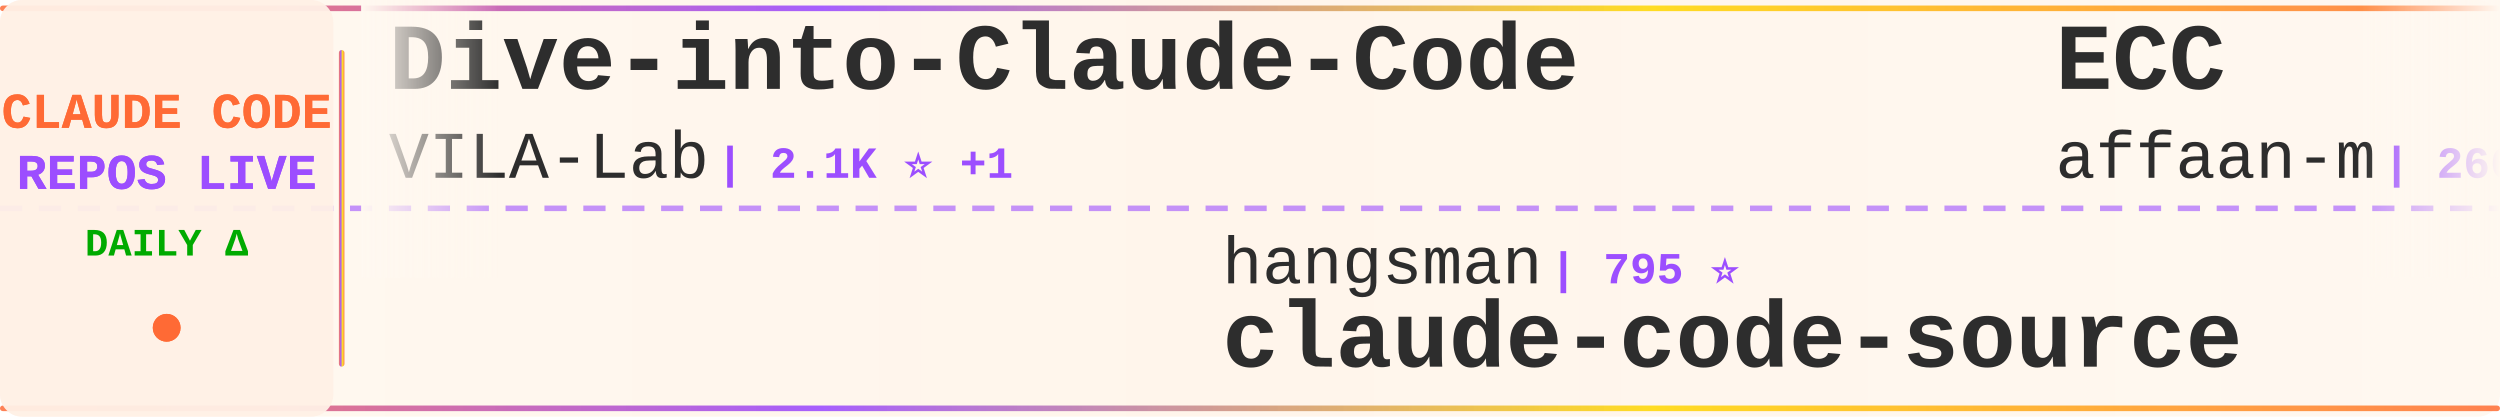
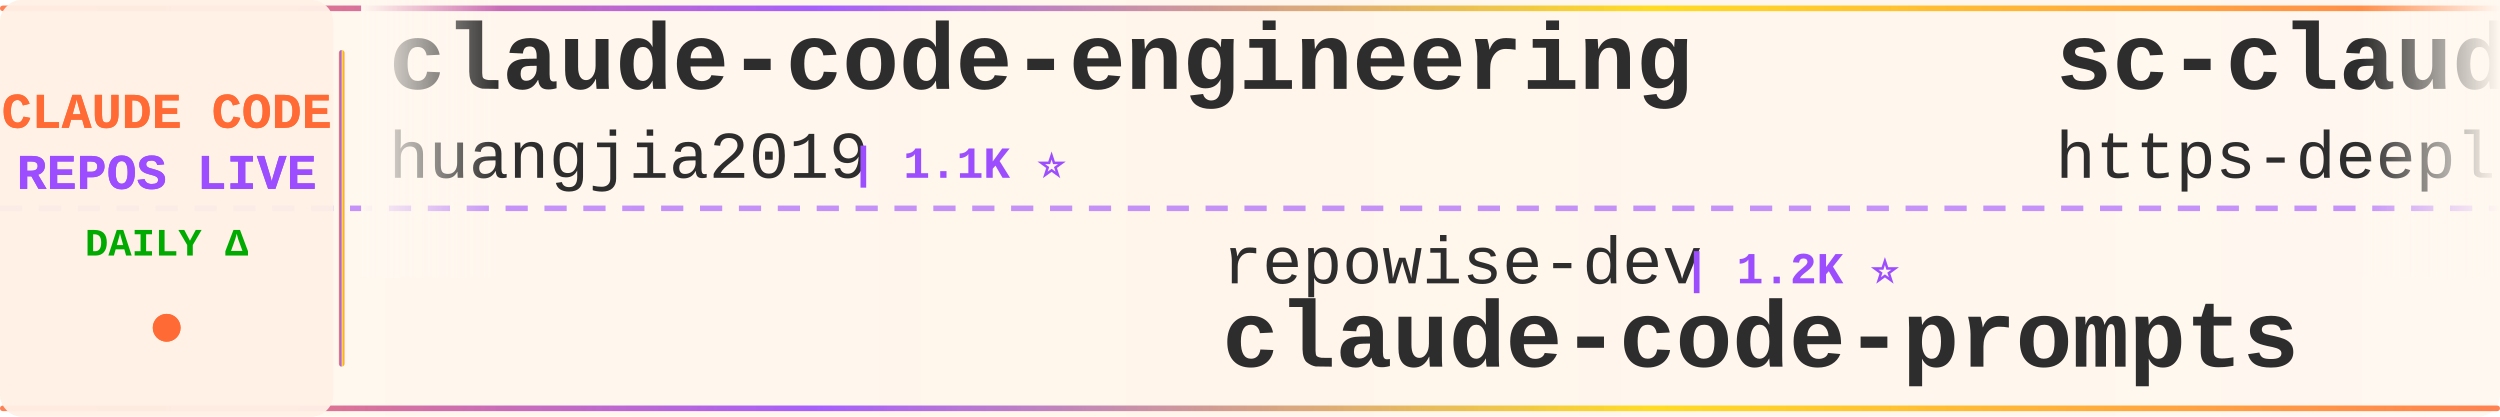
<svg xmlns="http://www.w3.org/2000/svg" width="900" height="150">
  <defs>
    <linearGradient id="tickerBg" x1="0%" y1="0%" x2="100%" y2="0%">
      <stop offset="0%" style="stop-color:#fff8f0;stop-opacity:0.98" />
      <stop offset="50%" style="stop-color:#fff5eb;stop-opacity:1" />
      <stop offset="100%" style="stop-color:#fff8f0;stop-opacity:0.98" />
    </linearGradient>
    <linearGradient id="borderGrad" x1="0%" y1="0%" x2="100%" y2="0%">
      <stop offset="0%" style="stop-color:#FF6B35;stop-opacity:0.85">
        <animate attributeName="stop-opacity" values="0.85;1;0.85" dur="2s" repeatCount="indefinite" />
      </stop>
      <stop offset="33%" style="stop-color:#9C4EFF;stop-opacity:0.9">
        <animate attributeName="stop-opacity" values="0.9;1;0.9" dur="2.2s" repeatCount="indefinite" />
      </stop>
      <stop offset="66%" style="stop-color:#FFD700;stop-opacity:0.85">
        <animate attributeName="stop-opacity" values="0.85;1;0.85" dur="1.8s" repeatCount="indefinite" />
      </stop>
      <stop offset="100%" style="stop-color:#FF6B35;stop-opacity:0.85">
        <animate attributeName="stop-opacity" values="0.85;1;0.85" dur="2s" repeatCount="indefinite" />
      </stop>
    </linearGradient>
    <filter id="textGlow">
      <feGaussianBlur stdDeviation="0.15" result="coloredBlur" />
      <feMerge>
        <feMergeNode in="coloredBlur" />
        <feMergeNode in="SourceGraphic" />
      </feMerge>
    </filter>
    <filter id="metricGlow">
      <feGaussianBlur stdDeviation="0.2" result="coloredBlur" />
      <feMerge>
        <feMergeNode in="coloredBlur" />
        <feMergeNode in="SourceGraphic" />
      </feMerge>
    </filter>
    <linearGradient id="leftFade" x1="0%" y1="0%" x2="100%" y2="0%">
      <stop offset="0%" style="stop-color:#fff8f0;stop-opacity:1" />
      <stop offset="100%" style="stop-color:#fff8f0;stop-opacity:0" />
    </linearGradient>
    <linearGradient id="rightFade" x1="0%" y1="0%" x2="100%" y2="0%">
      <stop offset="0%" style="stop-color:#fff8f0;stop-opacity:0" />
      <stop offset="100%" style="stop-color:#fff8f0;stop-opacity:1" />
    </linearGradient>
  </defs>
  <rect width="900" height="150" fill="url(#tickerBg)" rx="8" />
  <rect x="0" y="2" width="900" height="2" fill="url(#borderGrad)" rx="1" />
  <rect x="0" y="146" width="900" height="2" fill="url(#borderGrad)" rx="1" />
  <line x1="0" y1="75" x2="900" y2="75" stroke="#9C4EFF" stroke-width="2" stroke-dasharray="8 6" opacity="0.6" />
  <rect x="0" y="0" width="120" height="150" fill="#fff0e6" opacity="0.95" rx="8" />
  <text x="60" y="46" font-family="'Courier New', monospace" font-size="18" font-weight="bold" fill="#FF6B35" text-anchor="middle" filter="url(#textGlow)">
    CLAUDE CODE
  </text>
  <text x="60" y="68" font-family="'Courier New', monospace" font-size="18" font-weight="bold" fill="#9C4EFF" text-anchor="middle" filter="url(#textGlow)">
    REPOS LIVE
  </text>
  <text x="60" y="92" font-family="'Courier New', monospace" font-size="14" font-weight="bold" fill="#00aa00" text-anchor="middle">
    DAILY Δ
  </text>
  <circle cx="60" cy="118" r="5" fill="#FF6B35" filter="url(#metricGlow)">
    <animate attributeName="r" values="4;6;4" dur="1.5s" repeatCount="indefinite" />
    <animate attributeName="opacity" values="0.6;1;0.6" dur="1.5s" repeatCount="indefinite" />
  </circle>
  <rect x="122" y="18" width="2" height="114" fill="url(#borderGrad)" rx="1" />
  <clipPath id="tickerClip">
    <rect x="130" y="0" width="770" height="150" />
  </clipPath>
  <g clip-path="url(#tickerClip)">
    <g id="tickerItems">
      <animateTransform attributeName="transform" attributeType="XML" type="translate" from="0 0" to="-3000 0" dur="54s" repeatCount="indefinite" />
      <g transform="translate(0, 0)">
-         <text x="140" y="32" font-family="'Courier New', monospace" font-size="34" font-weight="bold" fill="#2d2d2d">Dive-into-Claude-Code</text>
-         <text x="140" y="64" font-family="'Courier New', monospace" font-size="24" font-weight="normal" fill="#2d2d2d" opacity="1.0">VILA-Lab</text>
-         <text x="258" y="64" font-family="'Courier New', monospace" font-size="16" font-weight="bold" fill="#9C4EFF"> | 2.1K ⭐ +1</text>
+         <text x="140" y="32" font-family="'Courier New', monospace" font-size="34" font-weight="bold" fill="#2d2d2d">claude-code-engineering</text>
+         <text x="140" y="64" font-family="'Courier New', monospace" font-size="24" font-weight="normal" fill="#2d2d2d" opacity="1.0">huangjia2019</text>
+         <text x="306" y="64" font-family="'Courier New', monospace" font-size="16" font-weight="bold" fill="#9C4EFF"> | 1.1K ⭐</text>
      </g>
      <g transform="translate(300, 0)">
-         <text x="140" y="102" font-family="'Courier New', monospace" font-size="24" font-weight="normal" fill="#2d2d2d" opacity="1.0">hangsman</text>
-         <text x="258" y="102" font-family="'Courier New', monospace" font-size="16" font-weight="bold" fill="#9C4EFF"> | 795 ⭐</text>
-         <text x="140" y="132" font-family="'Courier New', monospace" font-size="34" font-weight="bold" fill="#2d2d2d">claude-code-source</text>
+         <text x="140" y="102" font-family="'Courier New', monospace" font-size="24" font-weight="normal" fill="#2d2d2d" opacity="1.0">repowise-dev</text>
+         <text x="306" y="102" font-family="'Courier New', monospace" font-size="16" font-weight="bold" fill="#9C4EFF"> | 1.2K ⭐</text>
+         <text x="140" y="132" font-family="'Courier New', monospace" font-size="34" font-weight="bold" fill="#2d2d2d">claude-code-prompts</text>
      </g>
      <g transform="translate(600, 0)">
-         <text x="140" y="32" font-family="'Courier New', monospace" font-size="34" font-weight="bold" fill="#2d2d2d">ECC</text>
-         <text x="140" y="64" font-family="'Courier New', monospace" font-size="24" font-weight="normal" fill="#2d2d2d" opacity="1.0">affaan-m</text>
-         <text x="258" y="64" font-family="'Courier New', monospace" font-size="16" font-weight="bold" fill="#9C4EFF"> | 266.8K ⭐ +156</text>
+         <text x="140" y="32" font-family="'Courier New', monospace" font-size="34" font-weight="bold" fill="#2d2d2d">sc-claude-code-files</text>
+         <text x="140" y="64" font-family="'Courier New', monospace" font-size="24" font-weight="normal" fill="#2d2d2d" opacity="1.0">https-deeplearning-ai</text>
+         <text x="414" y="64" font-family="'Courier New', monospace" font-size="16" font-weight="bold" fill="#9C4EFF"> | 554 ⭐</text>
      </g>
      <g transform="translate(900, 0)">
-         <text x="140" y="102" font-family="'Courier New', monospace" font-size="24" font-weight="normal" fill="#2d2d2d" opacity="1.0">Cranot</text>
-         <text x="234" y="102" font-family="'Courier New', monospace" font-size="16" font-weight="bold" fill="#9C4EFF"> | 2.9K ⭐ +1</text>
-         <text x="140" y="132" font-family="'Courier New', monospace" font-size="34" font-weight="bold" fill="#2d2d2d">claude-code-guide</text>
+         <text x="140" y="102" font-family="'Courier New', monospace" font-size="24" font-weight="normal" fill="#2d2d2d" opacity="1.0">feiskyer</text>
+         <text x="258" y="102" font-family="'Courier New', monospace" font-size="16" font-weight="bold" fill="#9C4EFF"> | 1.7K ⭐</text>
+         <text x="140" y="132" font-family="'Courier New', monospace" font-size="34" font-weight="bold" fill="#2d2d2d">claude-code-settings</text>
      </g>
      <g transform="translate(1200, 0)">
-         <text x="140" y="32" font-family="'Courier New', monospace" font-size="34" font-weight="bold" fill="#2d2d2d">claude-code-security-rev...</text>
+         <text x="140" y="32" font-family="'Courier New', monospace" font-size="34" font-weight="bold" fill="#2d2d2d">claude-code-base-action</text>
        <text x="140" y="64" font-family="'Courier New', monospace" font-size="24" font-weight="normal" fill="#2d2d2d" opacity="1.0">anthropics</text>
-         <text x="282" y="64" font-family="'Courier New', monospace" font-size="16" font-weight="bold" fill="#9C4EFF"> | 6.3K ⭐ +3</text>
+         <text x="282" y="64" font-family="'Courier New', monospace" font-size="16" font-weight="bold" fill="#9C4EFF"> | 990 ⭐</text>
      </g>
      <g transform="translate(1500, 0)">
-         <text x="140" y="102" font-family="'Courier New', monospace" font-size="24" font-weight="normal" fill="#2d2d2d" opacity="1.0">https-deeplearning-ai</text>
-         <text x="414" y="102" font-family="'Courier New', monospace" font-size="16" font-weight="bold" fill="#9C4EFF"> | 554 ⭐</text>
-         <text x="140" y="132" font-family="'Courier New', monospace" font-size="34" font-weight="bold" fill="#2d2d2d">sc-claude-code-files</text>
+         <text x="140" y="102" font-family="'Courier New', monospace" font-size="24" font-weight="normal" fill="#2d2d2d" opacity="1.0">1rgs</text>
+         <text x="210" y="102" font-family="'Courier New', monospace" font-size="16" font-weight="bold" fill="#9C4EFF"> | 3.7K ⭐</text>
+         <text x="140" y="132" font-family="'Courier New', monospace" font-size="34" font-weight="bold" fill="#2d2d2d">claude-code-proxy</text>
      </g>
      <g transform="translate(1800, 0)">
-         <text x="140" y="32" font-family="'Courier New', monospace" font-size="34" font-weight="bold" fill="#2d2d2d">claude-code-tips</text>
-         <text x="140" y="64" font-family="'Courier New', monospace" font-size="24" font-weight="normal" fill="#2d2d2d" opacity="1.0">ykdojo</text>
-         <text x="234" y="64" font-family="'Courier New', monospace" font-size="16" font-weight="bold" fill="#9C4EFF"> | 10.1K ⭐ +4</text>
+         <text x="140" y="32" font-family="'Courier New', monospace" font-size="34" font-weight="bold" fill="#2d2d2d">system_prompts_leaks</text>
+         <text x="140" y="64" font-family="'Courier New', monospace" font-size="24" font-weight="normal" fill="#2d2d2d" opacity="1.0">asgeirtj</text>
+         <text x="258" y="64" font-family="'Courier New', monospace" font-size="16" font-weight="bold" fill="#9C4EFF"> | 68.3K ⭐ +27</text>
      </g>
      <g transform="translate(2100, 0)">
-         <text x="140" y="102" font-family="'Courier New', monospace" font-size="24" font-weight="normal" fill="#2d2d2d" opacity="1.0">huangjia2019</text>
-         <text x="306" y="102" font-family="'Courier New', monospace" font-size="16" font-weight="bold" fill="#9C4EFF"> | 1.1K ⭐</text>
-         <text x="140" y="132" font-family="'Courier New', monospace" font-size="34" font-weight="bold" fill="#2d2d2d">claude-code-engineering</text>
+         <text x="140" y="102" font-family="'Courier New', monospace" font-size="24" font-weight="normal" fill="#2d2d2d" opacity="1.0">techjarves</text>
+         <text x="282" y="102" font-family="'Courier New', monospace" font-size="16" font-weight="bold" fill="#9C4EFF"> | 1.5K ⭐ +1</text>
+         <text x="140" y="132" font-family="'Courier New', monospace" font-size="34" font-weight="bold" fill="#2d2d2d">ClaudeCode-Portable</text>
      </g>
      <g transform="translate(2400, 0)">
-         <text x="140" y="32" font-family="'Courier New', monospace" font-size="34" font-weight="bold" fill="#2d2d2d">ralph-claude-code</text>
-         <text x="140" y="64" font-family="'Courier New', monospace" font-size="24" font-weight="normal" fill="#2d2d2d" opacity="1.0">frankbria</text>
-         <text x="270" y="64" font-family="'Courier New', monospace" font-size="16" font-weight="bold" fill="#9C4EFF"> | 9.6K ⭐ +1</text>
+         <text x="140" y="32" font-family="'Courier New', monospace" font-size="34" font-weight="bold" fill="#2d2d2d">claude-code-showcase</text>
+         <text x="140" y="64" font-family="'Courier New', monospace" font-size="24" font-weight="normal" fill="#2d2d2d" opacity="1.0">ChrisWiles</text>
+         <text x="282" y="64" font-family="'Courier New', monospace" font-size="16" font-weight="bold" fill="#9C4EFF"> | 6.1K ⭐ +2</text>
      </g>
      <g transform="translate(2700, 0)">
-         <text x="140" y="102" font-family="'Courier New', monospace" font-size="24" font-weight="normal" fill="#2d2d2d" opacity="1.0">ChinaSiro</text>
-         <text x="270" y="102" font-family="'Courier New', monospace" font-size="16" font-weight="bold" fill="#9C4EFF"> | 9.7K ⭐</text>
-         <text x="140" y="132" font-family="'Courier New', monospace" font-size="34" font-weight="bold" fill="#2d2d2d">claude-code-sourcemap</text>
+         <text x="140" y="102" font-family="'Courier New', monospace" font-size="24" font-weight="normal" fill="#2d2d2d" opacity="1.0">VoltAgent</text>
+         <text x="270" y="102" font-family="'Courier New', monospace" font-size="16" font-weight="bold" fill="#9C4EFF"> | 25.3K ⭐ +3</text>
+         <text x="140" y="132" font-family="'Courier New', monospace" font-size="34" font-weight="bold" fill="#2d2d2d">awesome-claude-code-suba...</text>
      </g>
      <g transform="translate(3000, 0)">
-         <text x="140" y="32" font-family="'Courier New', monospace" font-size="34" font-weight="bold" fill="#2d2d2d">Dive-into-Claude-Code</text>
-         <text x="140" y="64" font-family="'Courier New', monospace" font-size="24" font-weight="normal" fill="#2d2d2d" opacity="1.0">VILA-Lab</text>
-         <text x="258" y="64" font-family="'Courier New', monospace" font-size="16" font-weight="bold" fill="#9C4EFF"> | 2.1K ⭐ +1</text>
+         <text x="140" y="32" font-family="'Courier New', monospace" font-size="34" font-weight="bold" fill="#2d2d2d">claude-code-engineering</text>
+         <text x="140" y="64" font-family="'Courier New', monospace" font-size="24" font-weight="normal" fill="#2d2d2d" opacity="1.0">huangjia2019</text>
+         <text x="306" y="64" font-family="'Courier New', monospace" font-size="16" font-weight="bold" fill="#9C4EFF"> | 1.1K ⭐</text>
      </g>
      <g transform="translate(3300, 0)">
-         <text x="140" y="102" font-family="'Courier New', monospace" font-size="24" font-weight="normal" fill="#2d2d2d" opacity="1.0">hangsman</text>
-         <text x="258" y="102" font-family="'Courier New', monospace" font-size="16" font-weight="bold" fill="#9C4EFF"> | 795 ⭐</text>
-         <text x="140" y="132" font-family="'Courier New', monospace" font-size="34" font-weight="bold" fill="#2d2d2d">claude-code-source</text>
+         <text x="140" y="102" font-family="'Courier New', monospace" font-size="24" font-weight="normal" fill="#2d2d2d" opacity="1.0">repowise-dev</text>
+         <text x="306" y="102" font-family="'Courier New', monospace" font-size="16" font-weight="bold" fill="#9C4EFF"> | 1.2K ⭐</text>
+         <text x="140" y="132" font-family="'Courier New', monospace" font-size="34" font-weight="bold" fill="#2d2d2d">claude-code-prompts</text>
      </g>
      <g transform="translate(3600, 0)">
-         <text x="140" y="32" font-family="'Courier New', monospace" font-size="34" font-weight="bold" fill="#2d2d2d">ECC</text>
-         <text x="140" y="64" font-family="'Courier New', monospace" font-size="24" font-weight="normal" fill="#2d2d2d" opacity="1.0">affaan-m</text>
-         <text x="258" y="64" font-family="'Courier New', monospace" font-size="16" font-weight="bold" fill="#9C4EFF"> | 266.8K ⭐ +156</text>
+         <text x="140" y="32" font-family="'Courier New', monospace" font-size="34" font-weight="bold" fill="#2d2d2d">sc-claude-code-files</text>
+         <text x="140" y="64" font-family="'Courier New', monospace" font-size="24" font-weight="normal" fill="#2d2d2d" opacity="1.0">https-deeplearning-ai</text>
+         <text x="414" y="64" font-family="'Courier New', monospace" font-size="16" font-weight="bold" fill="#9C4EFF"> | 554 ⭐</text>
      </g>
      <g transform="translate(3900, 0)">
-         <text x="140" y="102" font-family="'Courier New', monospace" font-size="24" font-weight="normal" fill="#2d2d2d" opacity="1.0">Cranot</text>
-         <text x="234" y="102" font-family="'Courier New', monospace" font-size="16" font-weight="bold" fill="#9C4EFF"> | 2.9K ⭐ +1</text>
-         <text x="140" y="132" font-family="'Courier New', monospace" font-size="34" font-weight="bold" fill="#2d2d2d">claude-code-guide</text>
+         <text x="140" y="102" font-family="'Courier New', monospace" font-size="24" font-weight="normal" fill="#2d2d2d" opacity="1.0">feiskyer</text>
+         <text x="258" y="102" font-family="'Courier New', monospace" font-size="16" font-weight="bold" fill="#9C4EFF"> | 1.7K ⭐</text>
+         <text x="140" y="132" font-family="'Courier New', monospace" font-size="34" font-weight="bold" fill="#2d2d2d">claude-code-settings</text>
      </g>
    </g>
  </g>
  <rect x="130" y="0" width="50" height="100" fill="url(#leftFade)" />
  <rect x="850" y="0" width="50" height="100" fill="url(#rightFade)" />
</svg>
